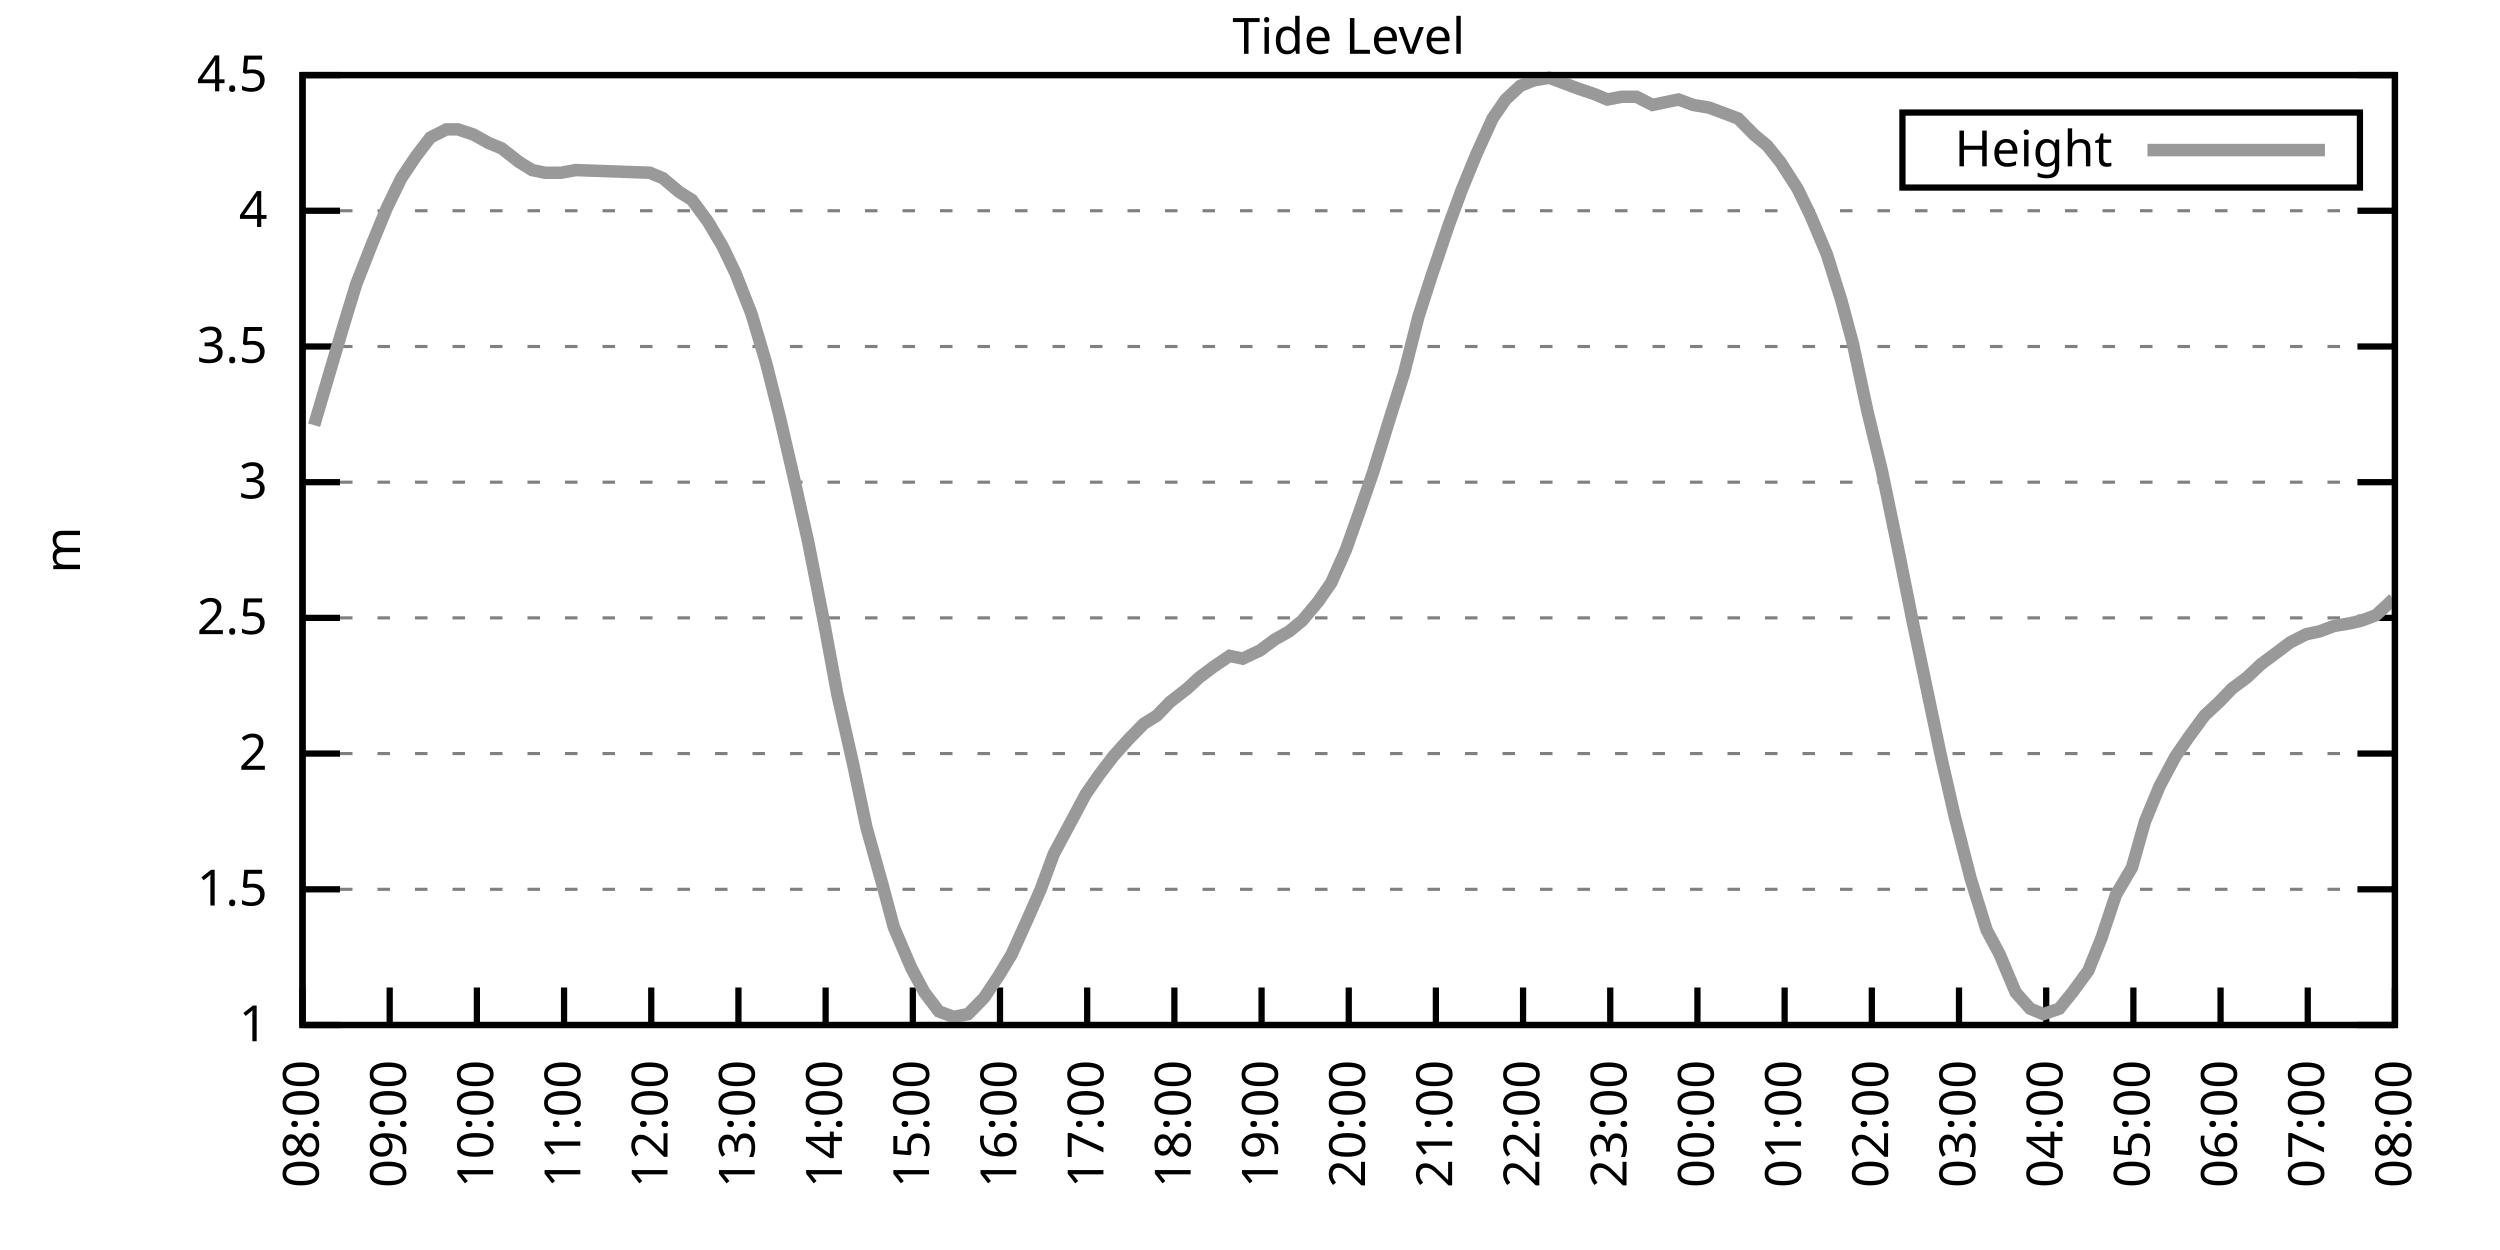
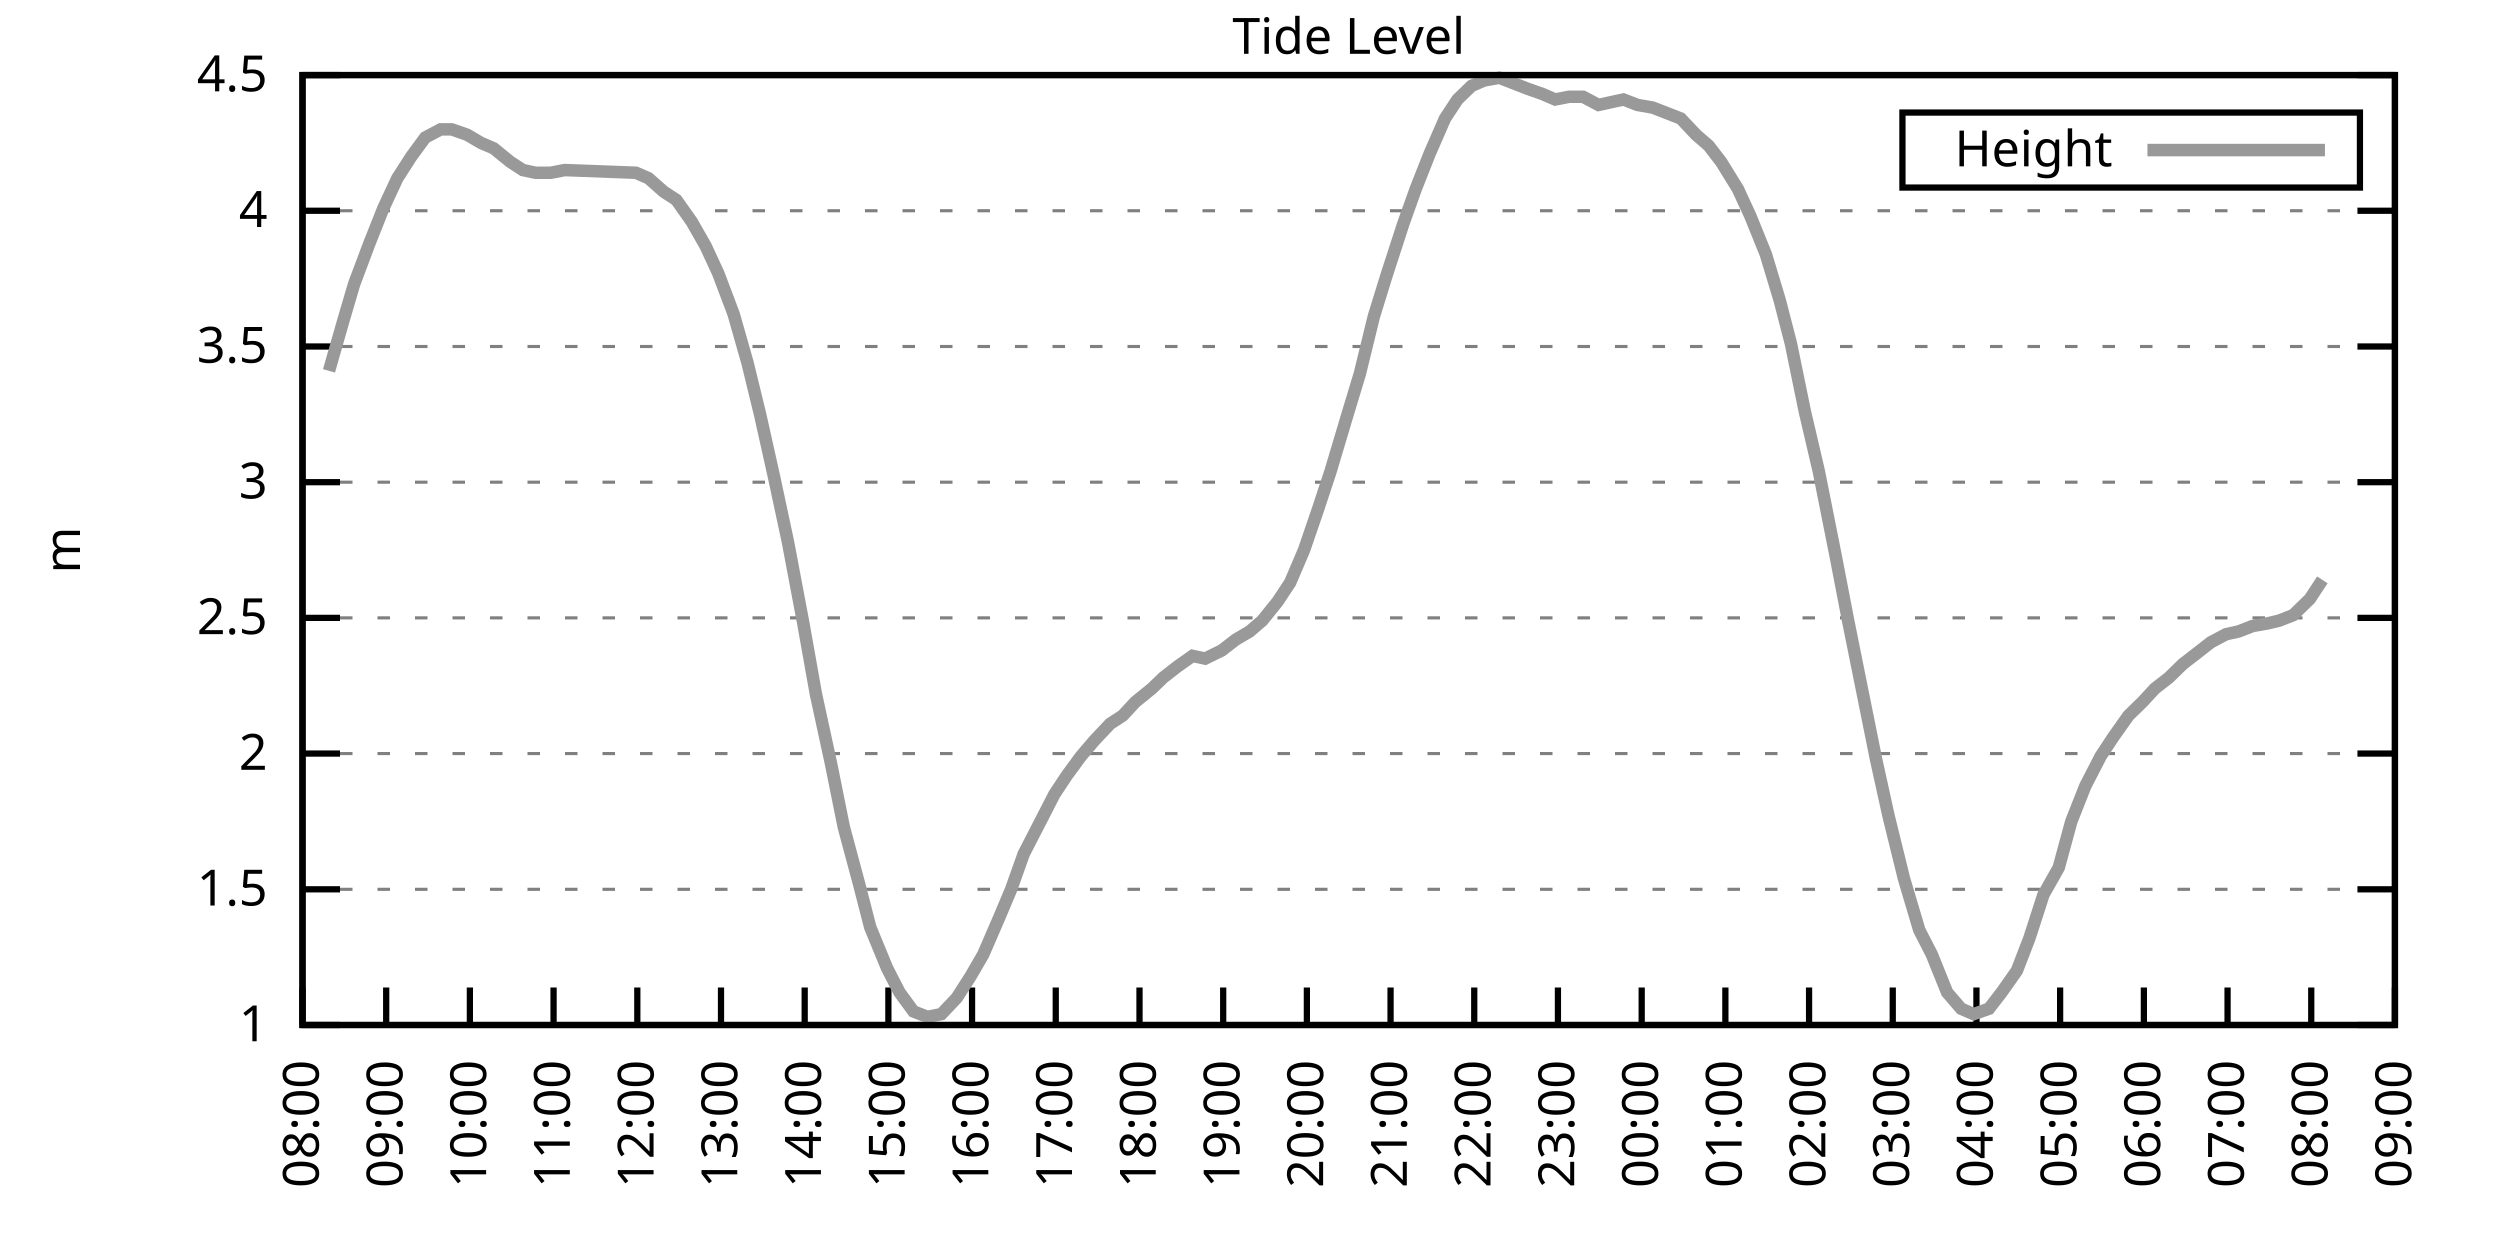
<svg xmlns="http://www.w3.org/2000/svg" xmlns:xlink="http://www.w3.org/1999/xlink" width="400" height="200" viewBox="0 0 400 200">
  <g id="gnuplot_canvas">
    <rect x="0" y="0" width="400" height="200" fill="none" />
    <defs>
      <circle id="gpDot" r="0.5" stroke-width="0.5" stroke="currentColor" />
      <path id="gpPt0" stroke-width="0.333" stroke="currentColor" d="M-1,0 h2 M0,-1 v2" />
      <path id="gpPt1" stroke-width="0.333" stroke="currentColor" d="M-1,-1 L1,1 M1,-1 L-1,1" />
      <path id="gpPt2" stroke-width="0.333" stroke="currentColor" d="M-1,0 L1,0 M0,-1 L0,1 M-1,-1 L1,1 M-1,1 L1,-1" />
      <rect id="gpPt3" stroke-width="0.333" stroke="currentColor" x="-1" y="-1" width="2" height="2" />
      <rect id="gpPt4" stroke-width="0.333" stroke="currentColor" fill="currentColor" x="-1" y="-1" width="2" height="2" />
      <circle id="gpPt5" stroke-width="0.333" stroke="currentColor" cx="0" cy="0" r="1" />
      <use xlink:href="#gpPt5" id="gpPt6" fill="currentColor" stroke="none" />
      <path id="gpPt7" stroke-width="0.333" stroke="currentColor" d="M0,-1.33 L-1.33,0.67 L1.33,0.67 z" />
      <use xlink:href="#gpPt7" id="gpPt8" fill="currentColor" stroke="none" />
      <use xlink:href="#gpPt7" id="gpPt9" stroke="currentColor" transform="rotate(180)" />
      <use xlink:href="#gpPt9" id="gpPt10" fill="currentColor" stroke="none" />
      <use xlink:href="#gpPt3" id="gpPt11" stroke="currentColor" transform="rotate(45)" />
      <use xlink:href="#gpPt11" id="gpPt12" fill="currentColor" stroke="none" />
      <path id="gpPt13" stroke-width="0.333" stroke="currentColor" d="M0,1.330 L1.265,0.411 L0.782,-1.067 L-0.782,-1.076 L-1.265,0.411 z" />
      <use xlink:href="#gpPt13" id="gpPt14" fill="currentColor" stroke="none" />
      <filter id="textbox" filterUnits="objectBoundingBox" x="0" y="0" height="1" width="1">
        <feFlood flood-color="white" flood-opacity="1" result="bgnd" />
        <feComposite in="SourceGraphic" in2="bgnd" operator="atop" />
      </filter>
      <filter id="greybox" filterUnits="objectBoundingBox" x="0" y="0" height="1" width="1">
        <feFlood flood-color="lightgrey" flood-opacity="1" result="grey" />
        <feComposite in="SourceGraphic" in2="grey" operator="atop" />
      </filter>
    </defs>
    <g fill="none" color="white" stroke="currentColor" stroke-width="1.00" stroke-linecap="butt" stroke-linejoin="miter">
</g>
    <g fill="none" color="black" stroke="currentColor" stroke-width="1.00" stroke-linecap="butt" stroke-linejoin="miter">
      <g stroke="none" shape-rendering="crispEdges">
        <polygon fill="rgb(255, 255, 255)" points="48.40,164.00 383.18,164.00 383.18,12.02 48.40,12.02 " />
      </g>
    </g>
    <g fill="none" color="black" stroke="currentColor" stroke-width="1.00" stroke-linecap="butt" stroke-linejoin="miter">
</g>
    <g fill="none" color="black" stroke="black" stroke-width="0.50" stroke-linecap="butt" stroke-linejoin="miter">
</g>
    <g fill="none" color="gray" stroke="currentColor" stroke-width="0.50" stroke-linecap="butt" stroke-linejoin="miter">
      <path stroke="gray" stroke-dasharray="2,4" class="gridline" d="M48.40,164.00 L383.19,164.00  " />
    </g>
    <g fill="none" color="gray" stroke="gray" stroke-width="1.00" stroke-linecap="butt" stroke-linejoin="miter">
</g>
    <g fill="none" color="black" stroke="currentColor" stroke-width="1.00" stroke-linecap="butt" stroke-linejoin="miter">
      <path stroke="black" d="M48.40,164.00 L54.40,164.00 M383.19,164.00 L377.19,164.00  " />
      <g transform="translate(42.80,166.60)" stroke="none" fill="black" font-family="Sans" font-size="8.00" text-anchor="end">
        <text>
          <tspan font-family="Sans"> 1</tspan>
        </text>
      </g>
    </g>
    <g fill="none" color="black" stroke="currentColor" stroke-width="1.00" stroke-linecap="butt" stroke-linejoin="miter">
</g>
    <g fill="none" color="black" stroke="black" stroke-width="0.50" stroke-linecap="butt" stroke-linejoin="miter">
</g>
    <g fill="none" color="gray" stroke="currentColor" stroke-width="0.50" stroke-linecap="butt" stroke-linejoin="miter">
      <path stroke="gray" stroke-dasharray="2,4" class="gridline" d="M48.40,142.29 L383.19,142.29  " />
    </g>
    <g fill="none" color="gray" stroke="gray" stroke-width="1.00" stroke-linecap="butt" stroke-linejoin="miter">
</g>
    <g fill="none" color="black" stroke="currentColor" stroke-width="1.00" stroke-linecap="butt" stroke-linejoin="miter">
      <path stroke="black" d="M48.40,142.29 L54.40,142.29 M383.19,142.29 L377.19,142.29  " />
      <g transform="translate(42.80,144.89)" stroke="none" fill="black" font-family="Sans" font-size="8.00" text-anchor="end">
        <text>
          <tspan font-family="Sans"> 1.5</tspan>
        </text>
      </g>
    </g>
    <g fill="none" color="black" stroke="currentColor" stroke-width="1.00" stroke-linecap="butt" stroke-linejoin="miter">
</g>
    <g fill="none" color="black" stroke="black" stroke-width="0.50" stroke-linecap="butt" stroke-linejoin="miter">
</g>
    <g fill="none" color="gray" stroke="currentColor" stroke-width="0.50" stroke-linecap="butt" stroke-linejoin="miter">
      <path stroke="gray" stroke-dasharray="2,4" class="gridline" d="M48.40,120.57 L383.19,120.57  " />
    </g>
    <g fill="none" color="gray" stroke="gray" stroke-width="1.00" stroke-linecap="butt" stroke-linejoin="miter">
</g>
    <g fill="none" color="black" stroke="currentColor" stroke-width="1.00" stroke-linecap="butt" stroke-linejoin="miter">
      <path stroke="black" d="M48.40,120.57 L54.40,120.57 M383.19,120.57 L377.19,120.57  " />
      <g transform="translate(42.80,123.17)" stroke="none" fill="black" font-family="Sans" font-size="8.00" text-anchor="end">
        <text>
          <tspan font-family="Sans"> 2</tspan>
        </text>
      </g>
    </g>
    <g fill="none" color="black" stroke="currentColor" stroke-width="1.00" stroke-linecap="butt" stroke-linejoin="miter">
</g>
    <g fill="none" color="black" stroke="black" stroke-width="0.50" stroke-linecap="butt" stroke-linejoin="miter">
</g>
    <g fill="none" color="gray" stroke="currentColor" stroke-width="0.50" stroke-linecap="butt" stroke-linejoin="miter">
      <path stroke="gray" stroke-dasharray="2,4" class="gridline" d="M48.40,98.86 L383.19,98.86  " />
    </g>
    <g fill="none" color="gray" stroke="gray" stroke-width="1.00" stroke-linecap="butt" stroke-linejoin="miter">
</g>
    <g fill="none" color="black" stroke="currentColor" stroke-width="1.00" stroke-linecap="butt" stroke-linejoin="miter">
      <path stroke="black" d="M48.40,98.86 L54.40,98.86 M383.19,98.86 L377.19,98.86  " />
      <g transform="translate(42.80,101.46)" stroke="none" fill="black" font-family="Sans" font-size="8.00" text-anchor="end">
        <text>
          <tspan font-family="Sans"> 2.5</tspan>
        </text>
      </g>
    </g>
    <g fill="none" color="black" stroke="currentColor" stroke-width="1.00" stroke-linecap="butt" stroke-linejoin="miter">
</g>
    <g fill="none" color="black" stroke="black" stroke-width="0.50" stroke-linecap="butt" stroke-linejoin="miter">
</g>
    <g fill="none" color="gray" stroke="currentColor" stroke-width="0.50" stroke-linecap="butt" stroke-linejoin="miter">
      <path stroke="gray" stroke-dasharray="2,4" class="gridline" d="M48.40,77.15 L383.19,77.15  " />
    </g>
    <g fill="none" color="gray" stroke="gray" stroke-width="1.00" stroke-linecap="butt" stroke-linejoin="miter">
</g>
    <g fill="none" color="black" stroke="currentColor" stroke-width="1.00" stroke-linecap="butt" stroke-linejoin="miter">
      <path stroke="black" d="M48.40,77.15 L54.40,77.15 M383.19,77.15 L377.19,77.15  " />
      <g transform="translate(42.80,79.75)" stroke="none" fill="black" font-family="Sans" font-size="8.00" text-anchor="end">
        <text>
          <tspan font-family="Sans"> 3</tspan>
        </text>
      </g>
    </g>
    <g fill="none" color="black" stroke="currentColor" stroke-width="1.00" stroke-linecap="butt" stroke-linejoin="miter">
</g>
    <g fill="none" color="black" stroke="black" stroke-width="0.50" stroke-linecap="butt" stroke-linejoin="miter">
</g>
    <g fill="none" color="gray" stroke="currentColor" stroke-width="0.50" stroke-linecap="butt" stroke-linejoin="miter">
      <path stroke="gray" stroke-dasharray="2,4" class="gridline" d="M48.40,55.44 L383.19,55.44  " />
    </g>
    <g fill="none" color="gray" stroke="gray" stroke-width="1.00" stroke-linecap="butt" stroke-linejoin="miter">
</g>
    <g fill="none" color="black" stroke="currentColor" stroke-width="1.00" stroke-linecap="butt" stroke-linejoin="miter">
      <path stroke="black" d="M48.40,55.44 L54.40,55.44 M383.19,55.44 L377.19,55.44  " />
      <g transform="translate(42.80,58.04)" stroke="none" fill="black" font-family="Sans" font-size="8.00" text-anchor="end">
        <text>
          <tspan font-family="Sans"> 3.5</tspan>
        </text>
      </g>
    </g>
    <g fill="none" color="black" stroke="currentColor" stroke-width="1.00" stroke-linecap="butt" stroke-linejoin="miter">
</g>
    <g fill="none" color="black" stroke="black" stroke-width="0.50" stroke-linecap="butt" stroke-linejoin="miter">
</g>
    <g fill="none" color="gray" stroke="currentColor" stroke-width="0.50" stroke-linecap="butt" stroke-linejoin="miter">
      <path stroke="gray" stroke-dasharray="2,4" class="gridline" d="M48.40,33.72 L383.19,33.72  " />
    </g>
    <g fill="none" color="gray" stroke="gray" stroke-width="1.00" stroke-linecap="butt" stroke-linejoin="miter">
</g>
    <g fill="none" color="black" stroke="currentColor" stroke-width="1.00" stroke-linecap="butt" stroke-linejoin="miter">
      <path stroke="black" d="M48.40,33.72 L54.40,33.72 M383.19,33.72 L377.19,33.72  " />
      <g transform="translate(42.80,36.32)" stroke="none" fill="black" font-family="Sans" font-size="8.00" text-anchor="end">
        <text>
          <tspan font-family="Sans"> 4</tspan>
        </text>
      </g>
    </g>
    <g fill="none" color="black" stroke="currentColor" stroke-width="1.00" stroke-linecap="butt" stroke-linejoin="miter">
</g>
    <g fill="none" color="black" stroke="black" stroke-width="0.50" stroke-linecap="butt" stroke-linejoin="miter">
</g>
    <g fill="none" color="gray" stroke="currentColor" stroke-width="0.50" stroke-linecap="butt" stroke-linejoin="miter">
      <path stroke="gray" stroke-dasharray="2,4" class="gridline" d="M48.40,12.01 L383.19,12.01  " />
    </g>
    <g fill="none" color="gray" stroke="gray" stroke-width="1.00" stroke-linecap="butt" stroke-linejoin="miter">
</g>
    <g fill="none" color="black" stroke="currentColor" stroke-width="1.00" stroke-linecap="butt" stroke-linejoin="miter">
      <path stroke="black" d="M48.40,12.01 L54.40,12.01 M383.19,12.01 L377.19,12.01  " />
      <g transform="translate(42.80,14.61)" stroke="none" fill="black" font-family="Sans" font-size="8.00" text-anchor="end">
        <text>
          <tspan font-family="Sans"> 4.5</tspan>
        </text>
      </g>
    </g>
    <g fill="none" color="black" stroke="currentColor" stroke-width="1.00" stroke-linecap="butt" stroke-linejoin="miter">
      <path stroke="black" d="M48.40,164.00 L48.40,158.00  " />
      <g transform="translate(51.00,169.60) rotate(270.00)" stroke="none" fill="black" font-family="Sans" font-size="8.00" text-anchor="end">
        <text>
          <tspan font-family="Sans">08:00</tspan>
        </text>
      </g>
    </g>
    <g fill="none" color="black" stroke="currentColor" stroke-width="1.00" stroke-linecap="butt" stroke-linejoin="miter">
-       <path stroke="black" d="M62.35,164.00 L62.35,158.00  " />
-       <g transform="translate(64.95,169.60) rotate(270.00)" stroke="none" fill="black" font-family="Sans" font-size="8.00" text-anchor="end">
+       <path stroke="black" d="M61.79,164.00 L61.79,158.00  " />
+       <g transform="translate(64.39,169.60) rotate(270.00)" stroke="none" fill="black" font-family="Sans" font-size="8.00" text-anchor="end">
        <text>
          <tspan font-family="Sans">09:00</tspan>
        </text>
      </g>
    </g>
    <g fill="none" color="black" stroke="currentColor" stroke-width="1.00" stroke-linecap="butt" stroke-linejoin="miter">
-       <path stroke="black" d="M76.30,164.00 L76.30,158.00  " />
-       <g transform="translate(78.90,169.60) rotate(270.00)" stroke="none" fill="black" font-family="Sans" font-size="8.00" text-anchor="end">
+       <path stroke="black" d="M75.18,164.00 L75.18,158.00  " />
+       <g transform="translate(77.78,169.60) rotate(270.00)" stroke="none" fill="black" font-family="Sans" font-size="8.00" text-anchor="end">
        <text>
          <tspan font-family="Sans">10:00</tspan>
        </text>
      </g>
    </g>
    <g fill="none" color="black" stroke="currentColor" stroke-width="1.00" stroke-linecap="butt" stroke-linejoin="miter">
-       <path stroke="black" d="M90.25,164.00 L90.25,158.00  " />
-       <g transform="translate(92.85,169.60) rotate(270.00)" stroke="none" fill="black" font-family="Sans" font-size="8.00" text-anchor="end">
+       <path stroke="black" d="M88.57,164.00 L88.57,158.00  " />
+       <g transform="translate(91.17,169.60) rotate(270.00)" stroke="none" fill="black" font-family="Sans" font-size="8.00" text-anchor="end">
        <text>
          <tspan font-family="Sans">11:00</tspan>
        </text>
      </g>
    </g>
    <g fill="none" color="black" stroke="currentColor" stroke-width="1.00" stroke-linecap="butt" stroke-linejoin="miter">
-       <path stroke="black" d="M104.20,164.00 L104.20,158.00  " />
-       <g transform="translate(106.80,169.60) rotate(270.00)" stroke="none" fill="black" font-family="Sans" font-size="8.00" text-anchor="end">
+       <path stroke="black" d="M101.97,164.00 L101.97,158.00  " />
+       <g transform="translate(104.57,169.60) rotate(270.00)" stroke="none" fill="black" font-family="Sans" font-size="8.00" text-anchor="end">
        <text>
          <tspan font-family="Sans">12:00</tspan>
        </text>
      </g>
    </g>
    <g fill="none" color="black" stroke="currentColor" stroke-width="1.00" stroke-linecap="butt" stroke-linejoin="miter">
-       <path stroke="black" d="M118.15,164.00 L118.15,158.00  " />
-       <g transform="translate(120.75,169.60) rotate(270.00)" stroke="none" fill="black" font-family="Sans" font-size="8.00" text-anchor="end">
+       <path stroke="black" d="M115.36,164.00 L115.36,158.00  " />
+       <g transform="translate(117.96,169.60) rotate(270.00)" stroke="none" fill="black" font-family="Sans" font-size="8.00" text-anchor="end">
        <text>
          <tspan font-family="Sans">13:00</tspan>
        </text>
      </g>
    </g>
    <g fill="none" color="black" stroke="currentColor" stroke-width="1.00" stroke-linecap="butt" stroke-linejoin="miter">
-       <path stroke="black" d="M132.10,164.00 L132.10,158.00  " />
-       <g transform="translate(134.70,169.60) rotate(270.00)" stroke="none" fill="black" font-family="Sans" font-size="8.00" text-anchor="end">
+       <path stroke="black" d="M128.75,164.00 L128.75,158.00  " />
+       <g transform="translate(131.35,169.60) rotate(270.00)" stroke="none" fill="black" font-family="Sans" font-size="8.00" text-anchor="end">
        <text>
          <tspan font-family="Sans">14:00</tspan>
        </text>
      </g>
    </g>
    <g fill="none" color="black" stroke="currentColor" stroke-width="1.00" stroke-linecap="butt" stroke-linejoin="miter">
-       <path stroke="black" d="M146.05,164.00 L146.05,158.00  " />
-       <g transform="translate(148.65,169.60) rotate(270.00)" stroke="none" fill="black" font-family="Sans" font-size="8.00" text-anchor="end">
+       <path stroke="black" d="M142.14,164.00 L142.14,158.00  " />
+       <g transform="translate(144.74,169.60) rotate(270.00)" stroke="none" fill="black" font-family="Sans" font-size="8.00" text-anchor="end">
        <text>
          <tspan font-family="Sans">15:00</tspan>
        </text>
      </g>
    </g>
    <g fill="none" color="black" stroke="currentColor" stroke-width="1.00" stroke-linecap="butt" stroke-linejoin="miter">
-       <path stroke="black" d="M160.00,164.00 L160.00,158.00  " />
-       <g transform="translate(162.60,169.60) rotate(270.00)" stroke="none" fill="black" font-family="Sans" font-size="8.00" text-anchor="end">
+       <path stroke="black" d="M155.53,164.00 L155.53,158.00  " />
+       <g transform="translate(158.13,169.60) rotate(270.00)" stroke="none" fill="black" font-family="Sans" font-size="8.00" text-anchor="end">
        <text>
          <tspan font-family="Sans">16:00</tspan>
        </text>
      </g>
    </g>
    <g fill="none" color="black" stroke="currentColor" stroke-width="1.00" stroke-linecap="butt" stroke-linejoin="miter">
-       <path stroke="black" d="M173.95,164.00 L173.95,158.00  " />
-       <g transform="translate(176.55,169.60) rotate(270.00)" stroke="none" fill="black" font-family="Sans" font-size="8.00" text-anchor="end">
+       <path stroke="black" d="M168.92,164.00 L168.92,158.00  " />
+       <g transform="translate(171.52,169.60) rotate(270.00)" stroke="none" fill="black" font-family="Sans" font-size="8.00" text-anchor="end">
        <text>
          <tspan font-family="Sans">17:00</tspan>
        </text>
      </g>
    </g>
    <g fill="none" color="black" stroke="currentColor" stroke-width="1.00" stroke-linecap="butt" stroke-linejoin="miter">
-       <path stroke="black" d="M187.90,164.00 L187.90,158.00  " />
-       <g transform="translate(190.50,169.60) rotate(270.00)" stroke="none" fill="black" font-family="Sans" font-size="8.00" text-anchor="end">
+       <path stroke="black" d="M182.32,164.00 L182.32,158.00  " />
+       <g transform="translate(184.92,169.60) rotate(270.00)" stroke="none" fill="black" font-family="Sans" font-size="8.00" text-anchor="end">
        <text>
          <tspan font-family="Sans">18:00</tspan>
        </text>
      </g>
    </g>
    <g fill="none" color="black" stroke="currentColor" stroke-width="1.00" stroke-linecap="butt" stroke-linejoin="miter">
-       <path stroke="black" d="M201.85,164.00 L201.85,158.00  " />
-       <g transform="translate(204.45,169.60) rotate(270.00)" stroke="none" fill="black" font-family="Sans" font-size="8.00" text-anchor="end">
+       <path stroke="black" d="M195.71,164.00 L195.71,158.00  " />
+       <g transform="translate(198.31,169.60) rotate(270.00)" stroke="none" fill="black" font-family="Sans" font-size="8.00" text-anchor="end">
        <text>
          <tspan font-family="Sans">19:00</tspan>
        </text>
      </g>
    </g>
    <g fill="none" color="black" stroke="currentColor" stroke-width="1.00" stroke-linecap="butt" stroke-linejoin="miter">
-       <path stroke="black" d="M215.80,164.00 L215.80,158.00  " />
-       <g transform="translate(218.40,169.60) rotate(270.00)" stroke="none" fill="black" font-family="Sans" font-size="8.00" text-anchor="end">
+       <path stroke="black" d="M209.10,164.00 L209.10,158.00  " />
+       <g transform="translate(211.70,169.60) rotate(270.00)" stroke="none" fill="black" font-family="Sans" font-size="8.00" text-anchor="end">
        <text>
          <tspan font-family="Sans">20:00</tspan>
        </text>
      </g>
    </g>
    <g fill="none" color="black" stroke="currentColor" stroke-width="1.00" stroke-linecap="butt" stroke-linejoin="miter">
-       <path stroke="black" d="M229.74,164.00 L229.74,158.00  " />
-       <g transform="translate(232.34,169.60) rotate(270.00)" stroke="none" fill="black" font-family="Sans" font-size="8.00" text-anchor="end">
+       <path stroke="black" d="M222.49,164.00 L222.49,158.00  " />
+       <g transform="translate(225.09,169.60) rotate(270.00)" stroke="none" fill="black" font-family="Sans" font-size="8.00" text-anchor="end">
        <text>
          <tspan font-family="Sans">21:00</tspan>
        </text>
      </g>
    </g>
    <g fill="none" color="black" stroke="currentColor" stroke-width="1.00" stroke-linecap="butt" stroke-linejoin="miter">
-       <path stroke="black" d="M243.69,164.00 L243.69,158.00  " />
-       <g transform="translate(246.29,169.60) rotate(270.00)" stroke="none" fill="black" font-family="Sans" font-size="8.00" text-anchor="end">
+       <path stroke="black" d="M235.88,164.00 L235.88,158.00  " />
+       <g transform="translate(238.48,169.60) rotate(270.00)" stroke="none" fill="black" font-family="Sans" font-size="8.00" text-anchor="end">
        <text>
          <tspan font-family="Sans">22:00</tspan>
        </text>
      </g>
    </g>
    <g fill="none" color="black" stroke="currentColor" stroke-width="1.00" stroke-linecap="butt" stroke-linejoin="miter">
-       <path stroke="black" d="M257.64,164.00 L257.64,158.00  " />
-       <g transform="translate(260.24,169.60) rotate(270.00)" stroke="none" fill="black" font-family="Sans" font-size="8.00" text-anchor="end">
+       <path stroke="black" d="M249.27,164.00 L249.27,158.00  " />
+       <g transform="translate(251.87,169.60) rotate(270.00)" stroke="none" fill="black" font-family="Sans" font-size="8.00" text-anchor="end">
        <text>
          <tspan font-family="Sans">23:00</tspan>
        </text>
      </g>
    </g>
    <g fill="none" color="black" stroke="currentColor" stroke-width="1.00" stroke-linecap="butt" stroke-linejoin="miter">
-       <path stroke="black" d="M271.59,164.00 L271.59,158.00  " />
-       <g transform="translate(274.19,169.60) rotate(270.00)" stroke="none" fill="black" font-family="Sans" font-size="8.00" text-anchor="end">
+       <path stroke="black" d="M262.67,164.00 L262.67,158.00  " />
+       <g transform="translate(265.27,169.60) rotate(270.00)" stroke="none" fill="black" font-family="Sans" font-size="8.00" text-anchor="end">
        <text>
          <tspan font-family="Sans">00:00</tspan>
        </text>
      </g>
    </g>
    <g fill="none" color="black" stroke="currentColor" stroke-width="1.00" stroke-linecap="butt" stroke-linejoin="miter">
-       <path stroke="black" d="M285.54,164.00 L285.54,158.00  " />
-       <g transform="translate(288.14,169.60) rotate(270.00)" stroke="none" fill="black" font-family="Sans" font-size="8.00" text-anchor="end">
+       <path stroke="black" d="M276.06,164.00 L276.06,158.00  " />
+       <g transform="translate(278.66,169.60) rotate(270.00)" stroke="none" fill="black" font-family="Sans" font-size="8.00" text-anchor="end">
        <text>
          <tspan font-family="Sans">01:00</tspan>
        </text>
      </g>
    </g>
    <g fill="none" color="black" stroke="currentColor" stroke-width="1.00" stroke-linecap="butt" stroke-linejoin="miter">
-       <path stroke="black" d="M299.49,164.00 L299.49,158.00  " />
-       <g transform="translate(302.09,169.60) rotate(270.00)" stroke="none" fill="black" font-family="Sans" font-size="8.00" text-anchor="end">
+       <path stroke="black" d="M289.45,164.00 L289.45,158.00  " />
+       <g transform="translate(292.05,169.60) rotate(270.00)" stroke="none" fill="black" font-family="Sans" font-size="8.00" text-anchor="end">
        <text>
          <tspan font-family="Sans">02:00</tspan>
        </text>
      </g>
    </g>
    <g fill="none" color="black" stroke="currentColor" stroke-width="1.00" stroke-linecap="butt" stroke-linejoin="miter">
-       <path stroke="black" d="M313.44,164.00 L313.44,158.00  " />
-       <g transform="translate(316.04,169.60) rotate(270.00)" stroke="none" fill="black" font-family="Sans" font-size="8.00" text-anchor="end">
+       <path stroke="black" d="M302.84,164.00 L302.84,158.00  " />
+       <g transform="translate(305.44,169.60) rotate(270.00)" stroke="none" fill="black" font-family="Sans" font-size="8.00" text-anchor="end">
        <text>
          <tspan font-family="Sans">03:00</tspan>
        </text>
      </g>
    </g>
    <g fill="none" color="black" stroke="currentColor" stroke-width="1.00" stroke-linecap="butt" stroke-linejoin="miter">
-       <path stroke="black" d="M327.39,164.00 L327.39,158.00  " />
-       <g transform="translate(329.99,169.60) rotate(270.00)" stroke="none" fill="black" font-family="Sans" font-size="8.00" text-anchor="end">
+       <path stroke="black" d="M316.23,164.00 L316.23,158.00  " />
+       <g transform="translate(318.83,169.60) rotate(270.00)" stroke="none" fill="black" font-family="Sans" font-size="8.00" text-anchor="end">
        <text>
          <tspan font-family="Sans">04:00</tspan>
        </text>
      </g>
    </g>
    <g fill="none" color="black" stroke="currentColor" stroke-width="1.00" stroke-linecap="butt" stroke-linejoin="miter">
-       <path stroke="black" d="M341.34,164.00 L341.34,158.00  " />
-       <g transform="translate(343.94,169.60) rotate(270.00)" stroke="none" fill="black" font-family="Sans" font-size="8.00" text-anchor="end">
+       <path stroke="black" d="M329.62,164.00 L329.62,158.00  " />
+       <g transform="translate(332.22,169.60) rotate(270.00)" stroke="none" fill="black" font-family="Sans" font-size="8.00" text-anchor="end">
        <text>
          <tspan font-family="Sans">05:00</tspan>
        </text>
      </g>
    </g>
    <g fill="none" color="black" stroke="currentColor" stroke-width="1.00" stroke-linecap="butt" stroke-linejoin="miter">
-       <path stroke="black" d="M355.29,164.00 L355.29,158.00  " />
-       <g transform="translate(357.89,169.60) rotate(270.00)" stroke="none" fill="black" font-family="Sans" font-size="8.00" text-anchor="end">
+       <path stroke="black" d="M343.02,164.00 L343.02,158.00  " />
+       <g transform="translate(345.62,169.60) rotate(270.00)" stroke="none" fill="black" font-family="Sans" font-size="8.00" text-anchor="end">
        <text>
          <tspan font-family="Sans">06:00</tspan>
        </text>
      </g>
    </g>
    <g fill="none" color="black" stroke="currentColor" stroke-width="1.00" stroke-linecap="butt" stroke-linejoin="miter">
-       <path stroke="black" d="M369.24,164.00 L369.24,158.00  " />
-       <g transform="translate(371.84,169.60) rotate(270.00)" stroke="none" fill="black" font-family="Sans" font-size="8.00" text-anchor="end">
+       <path stroke="black" d="M356.41,164.00 L356.41,158.00  " />
+       <g transform="translate(359.01,169.60) rotate(270.00)" stroke="none" fill="black" font-family="Sans" font-size="8.00" text-anchor="end">
        <text>
          <tspan font-family="Sans">07:00</tspan>
+         </text>
+       </g>
+     </g>
+     <g fill="none" color="black" stroke="currentColor" stroke-width="1.00" stroke-linecap="butt" stroke-linejoin="miter">
+       <path stroke="black" d="M369.80,164.00 L369.80,158.00  " />
+       <g transform="translate(372.40,169.60) rotate(270.00)" stroke="none" fill="black" font-family="Sans" font-size="8.00" text-anchor="end">
+         <text>
+           <tspan font-family="Sans">08:00</tspan>
        </text>
      </g>
    </g>
    <g fill="none" color="black" stroke="currentColor" stroke-width="1.00" stroke-linecap="butt" stroke-linejoin="miter">
      <path stroke="black" d="M383.19,164.00 L383.19,158.00  " />
      <g transform="translate(385.79,169.60) rotate(270.00)" stroke="none" fill="black" font-family="Sans" font-size="8.00" text-anchor="end">
        <text>
-           <tspan font-family="Sans">08:00</tspan>
+           <tspan font-family="Sans">09:00</tspan>
        </text>
      </g>
    </g>
    <g fill="none" color="black" stroke="currentColor" stroke-width="1.00" stroke-linecap="butt" stroke-linejoin="miter">
</g>
    <g fill="none" color="black" stroke="currentColor" stroke-width="1.00" stroke-linecap="butt" stroke-linejoin="miter">
      <path stroke="black" d="M48.40,12.01 L48.40,164.00 L383.19,164.00 L383.19,12.01 L48.40,12.01 Z  " />
    </g>
    <g fill="none" color="black" stroke="currentColor" stroke-width="1.00" stroke-linecap="butt" stroke-linejoin="miter">
</g>
    <g fill="none" color="black" stroke="currentColor" stroke-width="1.00" stroke-linecap="butt" stroke-linejoin="miter">
      <path stroke="black" d="M304.39,30.01 L304.39,18.01 L377.59,18.01 L377.59,30.01 L304.39,30.01 Z  " />
    </g>
    <g id="Tide_level_plot_1">
      <g fill="none" color="white" stroke="black" stroke-width="2.00" stroke-linecap="butt" stroke-linejoin="miter">
</g>
      <g fill="none" color="black" stroke="currentColor" stroke-width="2.00" stroke-linecap="butt" stroke-linejoin="miter">
        <g transform="translate(337.99,26.61)" stroke="none" fill="black" font-family="Sans" font-size="8.00" text-anchor="end">
          <text>
            <tspan font-family="Sans">Height</tspan>
          </text>
        </g>
      </g>
      <g fill="none" color="black" stroke="currentColor" stroke-width="2.00" stroke-linecap="butt" stroke-linejoin="miter">
-         <path stroke="rgb(153, 153, 153)" d="M343.59,24.01 L371.99,24.01 M50.26,68.03 L52.82,59.34 L55.14,51.53 L57.00,45.45 L59.56,38.93 L61.88,33.29   L64.21,28.51 L66.53,25.04 L68.86,22.00 L71.42,20.70 L73.28,20.70 L75.83,21.56 L78.16,22.87 L80.25,23.73   L83.04,25.91 L85.13,27.21 L87.23,27.64 L89.78,27.64 L92.11,27.21 L103.97,27.64 L106.06,28.51 L108.62,30.68   L110.71,31.99 L113.27,35.46 L115.59,39.37 L117.68,43.71 L120.24,50.22 L122.57,58.04 L124.66,66.29 L126.98,76.28   L129.31,86.70 L131.87,99.73 L133.96,111.02 L136.51,122.31 L138.61,132.30 L141.16,141.42 L143.02,148.37 L145.81,154.88   L147.91,158.79 L150.23,161.83 L152.56,162.70 L154.88,162.26 L157.44,159.66 L159.76,156.18 L161.86,152.71 L164.41,147.06   L166.51,142.29 L168.60,136.64 L171.16,131.86 L173.71,127.09 L175.81,124.05 L178.13,121.01 L180.46,118.40 L183.01,115.80   L185.11,114.49 L187.20,112.32 L189.99,110.15 L191.85,108.42 L194.17,106.68 L196.73,104.94 L198.82,105.38 L201.61,104.07   L203.94,102.34 L206.26,101.03 L208.36,99.30 L210.91,96.26 L213.01,93.22 L215.33,88.00 L217.65,81.49 L219.75,75.41   L222.30,67.16 L224.63,59.78 L226.95,50.66 L229.05,44.15 L231.84,35.89 L233.93,30.25 L236.25,24.60 L238.81,18.96   L240.90,15.92 L243.23,13.75 L245.32,12.88 L247.88,12.44 L250.20,13.31 L252.53,14.18 L255.09,15.05 L257.18,15.92   L259.50,15.48 L261.83,15.48 L264.39,16.79 L266.48,16.35 L268.57,15.92 L270.90,16.79 L273.45,17.22 L275.78,18.09   L278.10,18.96 L280.66,21.56 L282.75,23.30 L284.85,25.91 L287.64,30.25 L289.73,34.59 L292.29,40.67 L294.61,48.05   L296.47,55.00 L298.80,65.86 L301.12,75.41 L303.91,88.87 L306.00,99.30 L308.09,109.28 L310.65,121.44 L312.74,130.56   L315.30,140.55 L317.86,148.80 L319.95,152.71 L322.51,158.79 L324.83,161.39 L326.93,162.26 L329.48,161.39 L331.58,158.79   L334.13,155.31 L336.23,150.10 L338.55,143.16 L341.11,138.81 L343.20,131.43 L345.53,125.79 L348.08,121.01 L350.18,117.97   L352.73,114.49 L355.06,112.32 L357.15,110.15 L359.48,108.42 L361.80,106.24 L364.13,104.51 L366.45,102.77 L369.01,101.47   L371.10,101.03 L373.43,100.16 L375.98,99.73 L377.84,99.30 L380.17,98.43 L382.96,95.82  " />
+         <path stroke="rgb(153, 153, 153)" d="M343.59,24.01 L371.99,24.01 M52.64,59.34 L54.87,51.53 L56.66,45.45 L59.11,38.93 L61.35,33.29 L63.58,28.51   L65.81,25.04 L68.04,22.00 L70.50,20.70 L72.28,20.70 L74.74,21.56 L76.97,22.87 L78.98,23.73 L81.66,25.91   L83.66,27.21 L85.67,27.64 L88.13,27.64 L90.36,27.21 L101.74,27.64 L103.75,28.51 L106.21,30.68 L108.22,31.99   L110.67,35.46 L112.90,39.37 L114.91,43.71 L117.37,50.22 L119.60,58.04 L121.61,66.29 L123.84,76.28 L126.07,86.70   L128.53,99.73 L130.54,111.02 L132.99,122.31 L135.00,132.30 L137.45,141.42 L139.24,148.37 L141.92,154.88 L143.93,158.79   L146.16,161.83 L148.39,162.70 L150.62,162.26 L153.08,159.66 L155.31,156.18 L157.32,152.71 L159.77,147.06 L161.78,142.29   L163.79,136.64 L166.25,131.86 L168.70,127.09 L170.71,124.05 L172.94,121.01 L175.17,118.40 L177.63,115.80 L179.64,114.49   L181.65,112.32 L184.32,110.15 L186.11,108.42 L188.34,106.68 L190.80,104.94 L192.81,105.38 L195.48,104.07 L197.72,102.34   L199.95,101.03 L201.96,99.30 L204.41,96.26 L206.42,93.22 L208.65,88.00 L210.88,81.49 L212.89,75.41 L215.35,67.16   L217.58,59.78 L219.81,50.66 L221.82,44.15 L224.50,35.89 L226.51,30.25 L228.74,24.60 L231.20,18.96 L233.20,15.92   L235.44,13.75 L237.44,12.88 L239.90,12.44 L242.13,13.31 L244.36,14.18 L246.82,15.05 L248.83,15.92 L251.06,15.48   L253.29,15.48 L255.75,16.79 L257.76,16.35 L259.76,15.92 L262.00,16.79 L264.45,17.22 L266.68,18.09 L268.92,18.96   L271.37,21.56 L273.38,23.30 L275.39,25.91 L278.07,30.25 L280.07,34.59 L282.53,40.67 L284.76,48.05 L286.55,55.00   L288.78,65.86 L291.01,75.41 L293.69,88.87 L295.70,99.30 L297.71,109.28 L300.16,121.44 L302.17,130.56 L304.63,140.55   L307.08,148.80 L309.09,152.71 L311.54,158.79 L313.78,161.39 L315.79,162.26 L318.24,161.39 L320.25,158.79 L322.70,155.31   L324.71,150.10 L326.95,143.16 L329.40,138.81 L331.41,131.43 L333.64,125.79 L336.10,121.01 L338.10,117.97 L340.56,114.49   L342.79,112.32 L344.80,110.15 L347.03,108.42 L349.26,106.24 L351.50,104.51 L353.73,102.77 L356.18,101.47 L358.19,101.03   L360.42,100.16 L362.88,99.73 L364.66,99.30 L366.90,98.43 L369.58,95.82 L371.58,92.78  " />
      </g>
    </g>
    <g fill="none" color="black" stroke="currentColor" stroke-width="2.00" stroke-linecap="butt" stroke-linejoin="miter">
</g>
    <g fill="none" color="black" stroke="black" stroke-width="1.00" stroke-linecap="butt" stroke-linejoin="miter">
</g>
    <g fill="none" color="black" stroke="currentColor" stroke-width="1.00" stroke-linecap="butt" stroke-linejoin="miter">
      <path stroke="black" d="M48.40,12.01 L48.40,164.00 L383.19,164.00 L383.19,12.01 L48.40,12.01 Z  " />
      <g transform="translate(12.80,88.01) rotate(270.00)" stroke="none" fill="black" font-family="Sans" font-size="8.00" text-anchor="middle">
        <text>
          <tspan font-family="Sans">m</tspan>
        </text>
      </g>
    </g>
    <g fill="none" color="black" stroke="currentColor" stroke-width="1.00" stroke-linecap="butt" stroke-linejoin="miter">
</g>
    <g fill="none" color="black" stroke="currentColor" stroke-width="1.00" stroke-linecap="butt" stroke-linejoin="miter">
      <g transform="translate(215.79,8.61)" stroke="none" fill="black" font-family="Sans" font-size="8.00" text-anchor="middle">
        <text>
          <tspan font-family="Sans">Tide Level</tspan>
        </text>
      </g>
    </g>
    <g fill="none" color="black" stroke="currentColor" stroke-width="1.00" stroke-linecap="butt" stroke-linejoin="miter">
</g>
  </g>
</svg>
